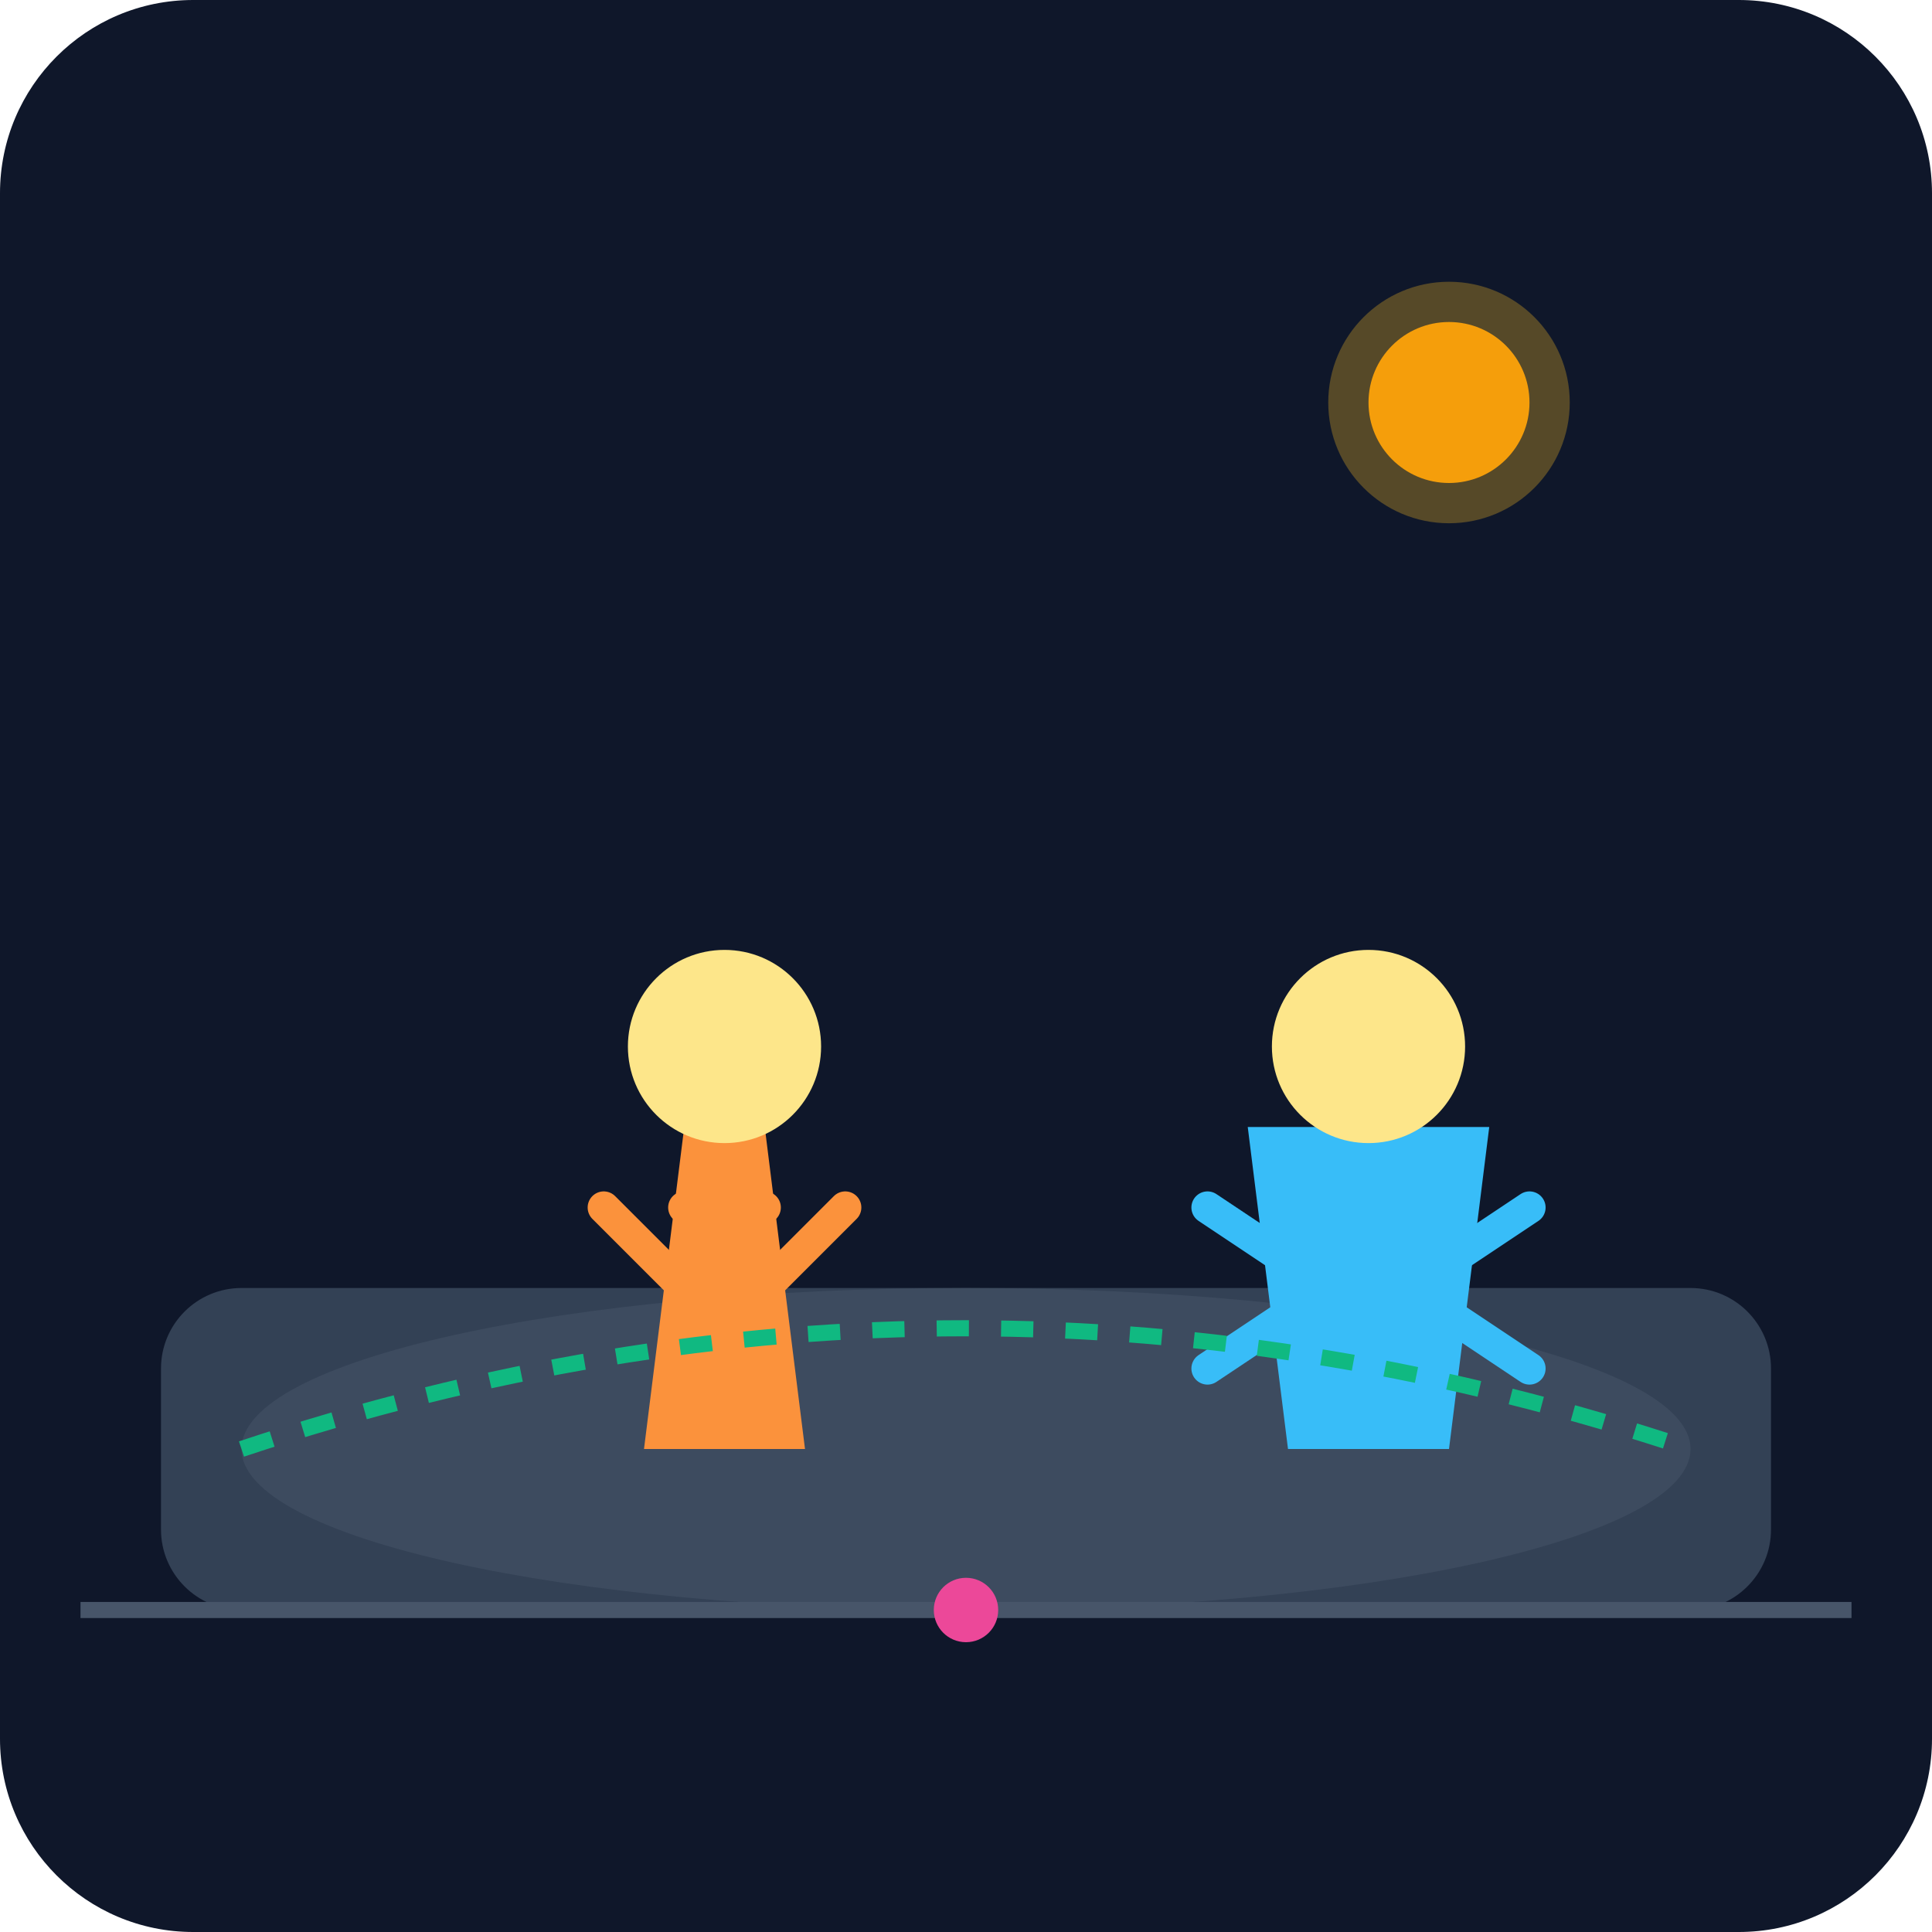
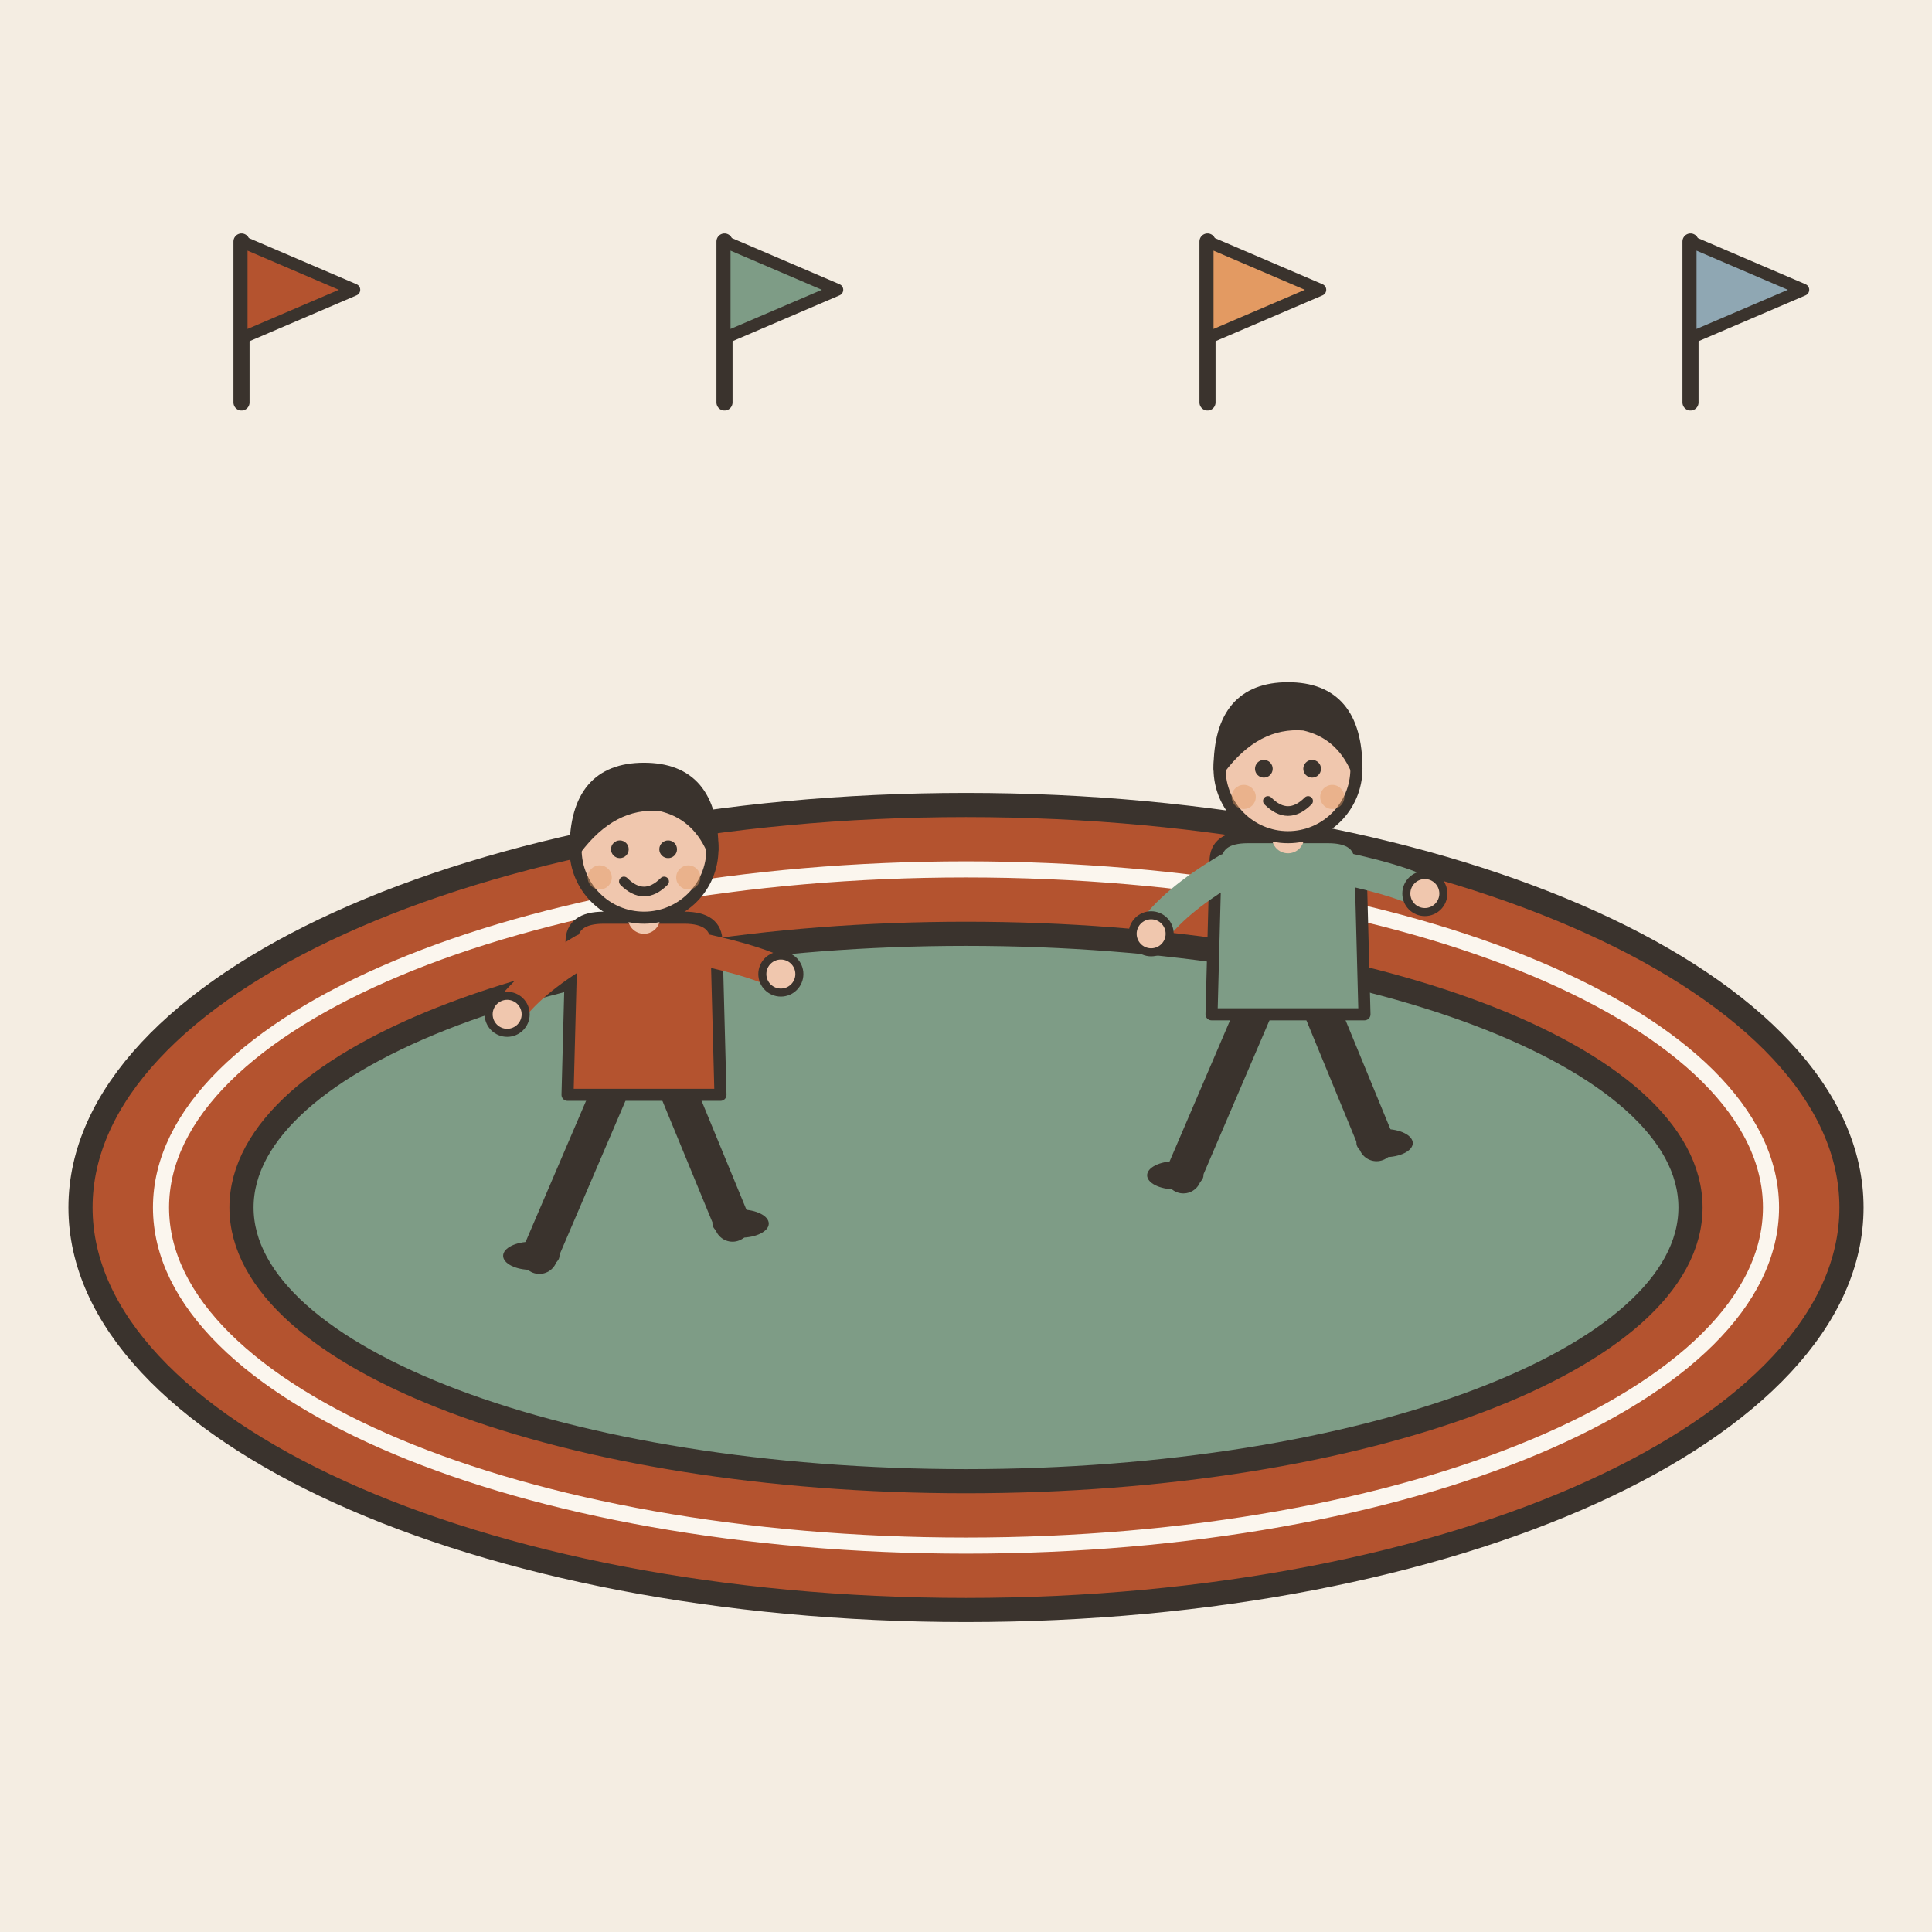
- <svg xmlns="http://www.w3.org/2000/svg" viewBox="0 0 240 240">
-   <defs>
-     <linearGradient id="bgGrad" x1="0" y1="0" x2="0" y2="240">
-       <stop offset="0%" stop-color="#0f172a" />
-       <stop offset="100%" stop-color="#1e293b" />
-     </linearGradient>
-   </defs>
-   <rect width="240" height="240" rx="24" fill="url(#bgGrad)" />
-   <rect x="20" y="160" width="200" height="40" rx="10" fill="#334155" />
-   <ellipse cx="120" cy="180" rx="90" ry="20" fill="#475569" opacity="0.5" />
-   <g transform="translate(60, 80)">
-     <path d="M20 100 L40 100 L35 60 L25 60 Z" fill="#fb923c" />
-     <circle cx="30" cy="50" r="12" fill="#fde68a" />
-     <path d="M15 70 L25 80 L35 70" stroke="#fb923c" stroke-width="4" fill="none" stroke-linecap="round" />
-     <path d="M45 70 L35 80 L25 70" stroke="#fb923c" stroke-width="4" fill="none" stroke-linecap="round" />
+ <svg xmlns="http://www.w3.org/2000/svg" viewBox="0 0 240 240" data-style="editorial">
+   <rect width="240" height="240" fill="#F4EDE2" />
+   <g transform="translate(120 150)">
+     <ellipse cx="0" cy="0" rx="110" ry="50" fill="#B4532F" stroke="#3A332D" stroke-width="3" stroke-linecap="round" stroke-linejoin="round" />
+     <ellipse cx="0" cy="0" rx="90" ry="34" fill="#7E9C86" stroke="#3A332D" stroke-width="3" stroke-linecap="round" stroke-linejoin="round" />
+     <ellipse cx="0" cy="0" rx="100" ry="42" fill="none" stroke-linecap="round" stroke-linejoin="round" stroke="#FBF6EE" stroke-width="2" />
  </g>
-   <g transform="translate(140, 70)">
-     <path d="M20 110 L40 110 L45 70 L15 70 Z" fill="#38bdf8" />
-     <circle cx="30" cy="60" r="12" fill="#fde68a" />
-     <path d="M10 80 L25 90 L10 100" stroke="#38bdf8" stroke-width="4" fill="none" stroke-linecap="round" />
-     <path d="M50 80 L35 90 L50 100" stroke="#38bdf8" stroke-width="4" fill="none" stroke-linecap="round" />
+   <g transform="translate(80 156) scale(0.5 0.5)">
+     <path d="M-8 -42L-26 0" stroke="#3A332D" stroke-width="9" stroke-linecap="round" fill="none" />
+     <path d="M8 -42L22 -8" stroke="#3A332D" stroke-width="9" stroke-linecap="round" fill="none" />
+     <ellipse cx="-28" cy="0" rx="7" ry="3.5" fill="#3A332D" />
+     <ellipse cx="24" cy="-8" rx="7" ry="3.5" fill="#3A332D" />
+     <path d="M-18 -78Q-18 -84 -10 -84L10 -84Q18 -84 18 -78L19 -40L-19 -40Z" fill="#B4532F" stroke="#3A332D" stroke-width="3" stroke-linecap="round" stroke-linejoin="round" />
+     <path d="M-15 -76Q-28.5 -68 -34 -60" fill="none" stroke="#B4532F" stroke-width="8" stroke-linecap="round" stroke-linejoin="round" />
+     <circle cx="-34" cy="-60" r="4.6" fill="#F0C7AE" stroke="#3A332D" stroke-linecap="round" stroke-linejoin="round" stroke-width="2" />
+     <path d="M15 -76Q28.5 -73 34 -70" fill="none" stroke="#B4532F" stroke-width="8" stroke-linecap="round" stroke-linejoin="round" />
+     <circle cx="34" cy="-70" r="4.6" fill="#F0C7AE" stroke="#3A332D" stroke-linecap="round" stroke-linejoin="round" stroke-width="2" />
+     <path d="M0 -84L0 -88" stroke="#F0C7AE" stroke-width="8" stroke-linecap="round" fill="none" />
+     <circle cx="0" cy="-101" r="17" fill="#F0C7AE" stroke="#3A332D" stroke-width="3" stroke-linecap="round" stroke-linejoin="round" />
+     <path d="M-17 -101Q-17 -121 0 -121Q17 -121 17 -101Q13 -110 4 -112Q-8 -113 -17 -101Z" fill="#3A332D" stroke="#3A332D" stroke-width="3" stroke-linecap="round" stroke-linejoin="round" />
+     <circle cx="-6" cy="-101" r="2.2" fill="#3A332D" />
+     <circle cx="6" cy="-101" r="2.2" fill="#3A332D" />
+     <path d="M-5 -93Q0 -88 5 -93" fill="none" stroke="#3A332D" stroke-width="2.4" stroke-linecap="round" stroke-linejoin="round" />
+     <circle cx="-11" cy="-94" r="3" fill="#E39A62" opacity="0.45" />
+     <circle cx="11" cy="-94" r="3" fill="#E39A62" opacity="0.45" />
  </g>
-   <circle cx="180" cy="50" r="15" fill="#fbbf24" opacity="0.3" />
-   <circle cx="180" cy="50" r="10" fill="#f59e0b" />
-   <path d="M30 180 Q120 150 210 180" stroke="#10b981" stroke-width="2" stroke-dasharray="4 4" fill="none" />
-   <path d="M10 200 L230 200" stroke="#475569" stroke-width="2" />
-   <circle cx="120" cy="200" r="4" fill="#ec4899" />
+   <g transform="translate(160 146) scale(0.5 0.5)">
+     <path d="M-8 -42L-26 0" stroke="#3A332D" stroke-width="9" stroke-linecap="round" fill="none" />
+     <path d="M8 -42L22 -8" stroke="#3A332D" stroke-width="9" stroke-linecap="round" fill="none" />
+     <ellipse cx="-28" cy="0" rx="7" ry="3.5" fill="#3A332D" />
+     <ellipse cx="24" cy="-8" rx="7" ry="3.5" fill="#3A332D" />
+     <path d="M-18 -78Q-18 -84 -10 -84L10 -84Q18 -84 18 -78L19 -40L-19 -40Z" fill="#7E9C86" stroke="#3A332D" stroke-width="3" stroke-linecap="round" stroke-linejoin="round" />
+     <path d="M-15 -76Q-28.5 -68 -34 -60" fill="none" stroke="#7E9C86" stroke-width="8" stroke-linecap="round" stroke-linejoin="round" />
+     <circle cx="-34" cy="-60" r="4.6" fill="#F0C7AE" stroke="#3A332D" stroke-linecap="round" stroke-linejoin="round" stroke-width="2" />
+     <path d="M15 -76Q28.5 -73 34 -70" fill="none" stroke="#7E9C86" stroke-width="8" stroke-linecap="round" stroke-linejoin="round" />
+     <circle cx="34" cy="-70" r="4.6" fill="#F0C7AE" stroke="#3A332D" stroke-linecap="round" stroke-linejoin="round" stroke-width="2" />
+     <path d="M0 -84L0 -88" stroke="#F0C7AE" stroke-width="8" stroke-linecap="round" fill="none" />
+     <circle cx="0" cy="-101" r="17" fill="#F0C7AE" stroke="#3A332D" stroke-width="3" stroke-linecap="round" stroke-linejoin="round" />
+     <path d="M-17 -101Q-17 -121 0 -121Q17 -121 17 -101Q13 -110 4 -112Q-8 -113 -17 -101Z" fill="#3A332D" stroke="#3A332D" stroke-width="3" stroke-linecap="round" stroke-linejoin="round" />
+     <circle cx="-6" cy="-101" r="2.2" fill="#3A332D" />
+     <circle cx="6" cy="-101" r="2.2" fill="#3A332D" />
+     <path d="M-5 -93Q0 -88 5 -93" fill="none" stroke="#3A332D" stroke-width="2.4" stroke-linecap="round" stroke-linejoin="round" />
+     <circle cx="-11" cy="-94" r="3" fill="#E39A62" opacity="0.45" />
+     <circle cx="11" cy="-94" r="3" fill="#E39A62" opacity="0.45" />
+   </g>
+   <g transform="translate(30 50)">
+     <path d="M0 0L0 -20" stroke="#3A332D" stroke-width="2" stroke-linecap="round" fill="none" />
+     <path d="M0 -20L14 -14L0 -8Z" fill="#B4532F" stroke="#3A332D" stroke-width="1.5" stroke-linecap="round" stroke-linejoin="round" />
+   </g>
+   <g transform="translate(90 50)">
+     <path d="M0 0L0 -20" stroke="#3A332D" stroke-width="2" stroke-linecap="round" fill="none" />
+     <path d="M0 -20L14 -14L0 -8Z" fill="#7E9C86" stroke="#3A332D" stroke-width="1.5" stroke-linecap="round" stroke-linejoin="round" />
+   </g>
+   <g transform="translate(150 50)">
+     <path d="M0 0L0 -20" stroke="#3A332D" stroke-width="2" stroke-linecap="round" fill="none" />
+     <path d="M0 -20L14 -14L0 -8Z" fill="#E39A62" stroke="#3A332D" stroke-width="1.5" stroke-linecap="round" stroke-linejoin="round" />
+   </g>
+   <g transform="translate(210 50)">
+     <path d="M0 0L0 -20" stroke="#3A332D" stroke-width="2" stroke-linecap="round" fill="none" />
+     <path d="M0 -20L14 -14L0 -8Z" fill="#8FA7B3" stroke="#3A332D" stroke-width="1.5" stroke-linecap="round" stroke-linejoin="round" />
+   </g>
</svg>
